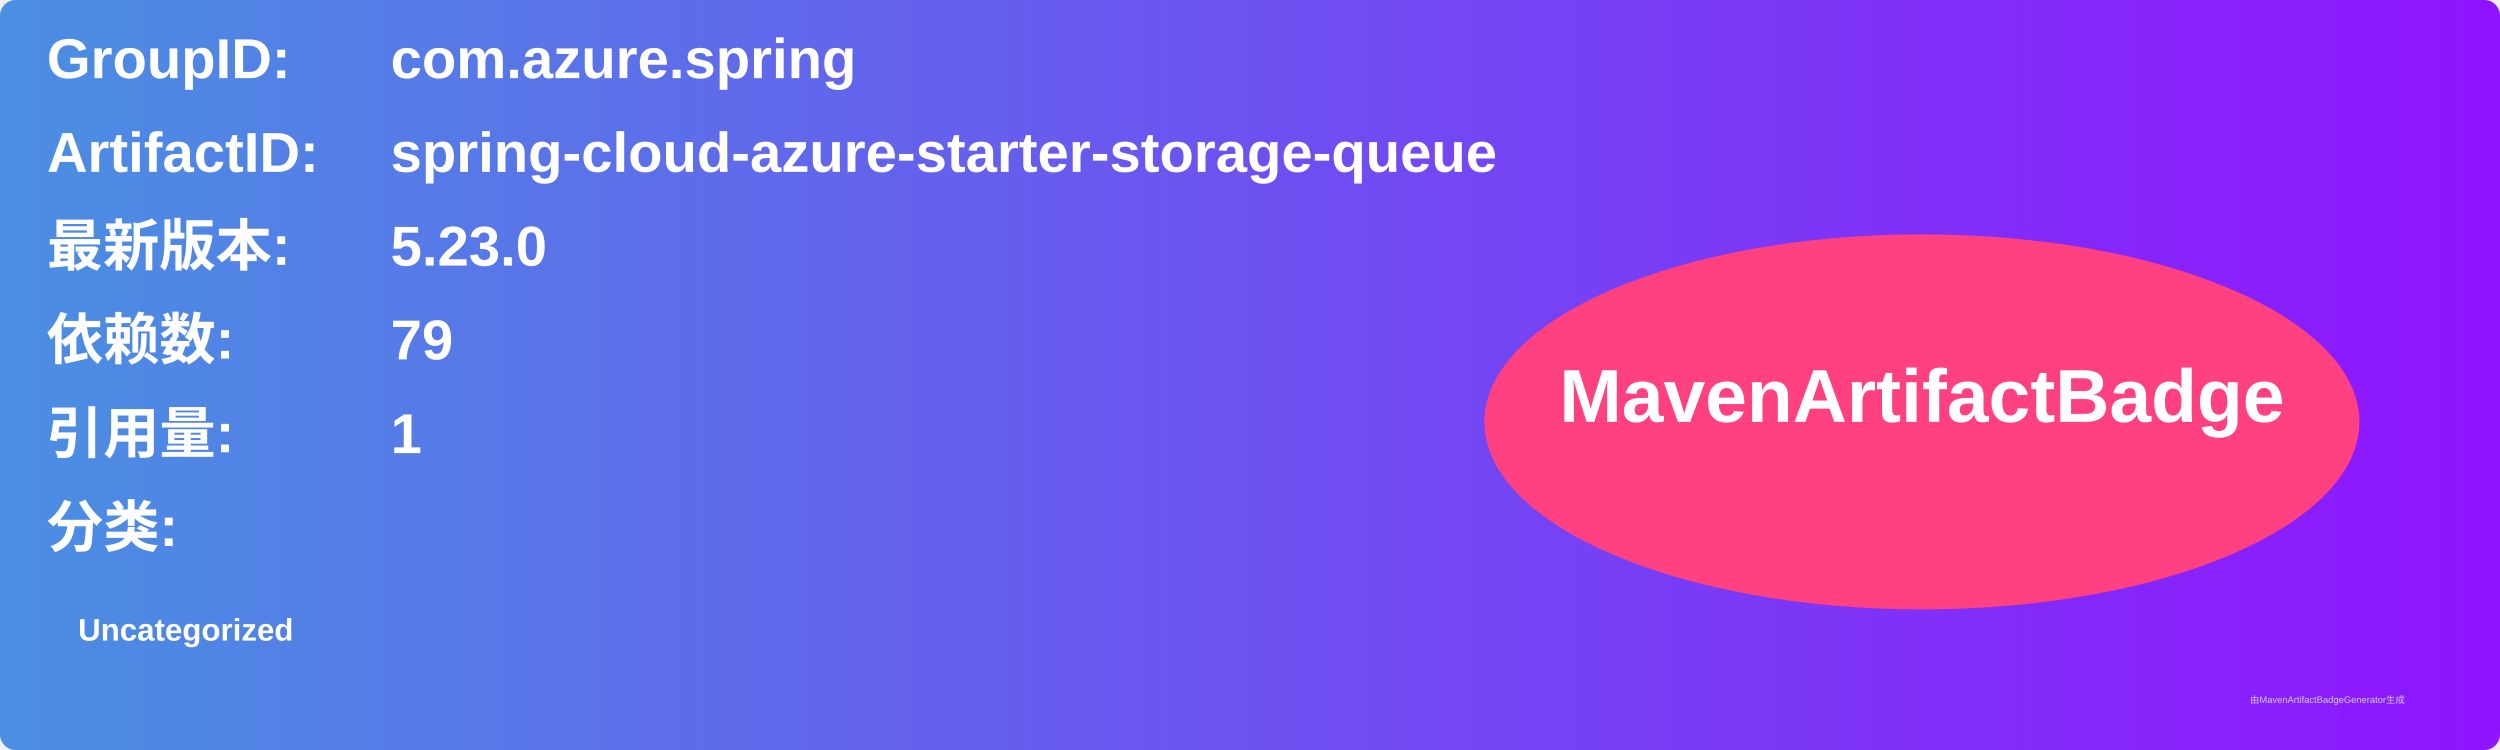
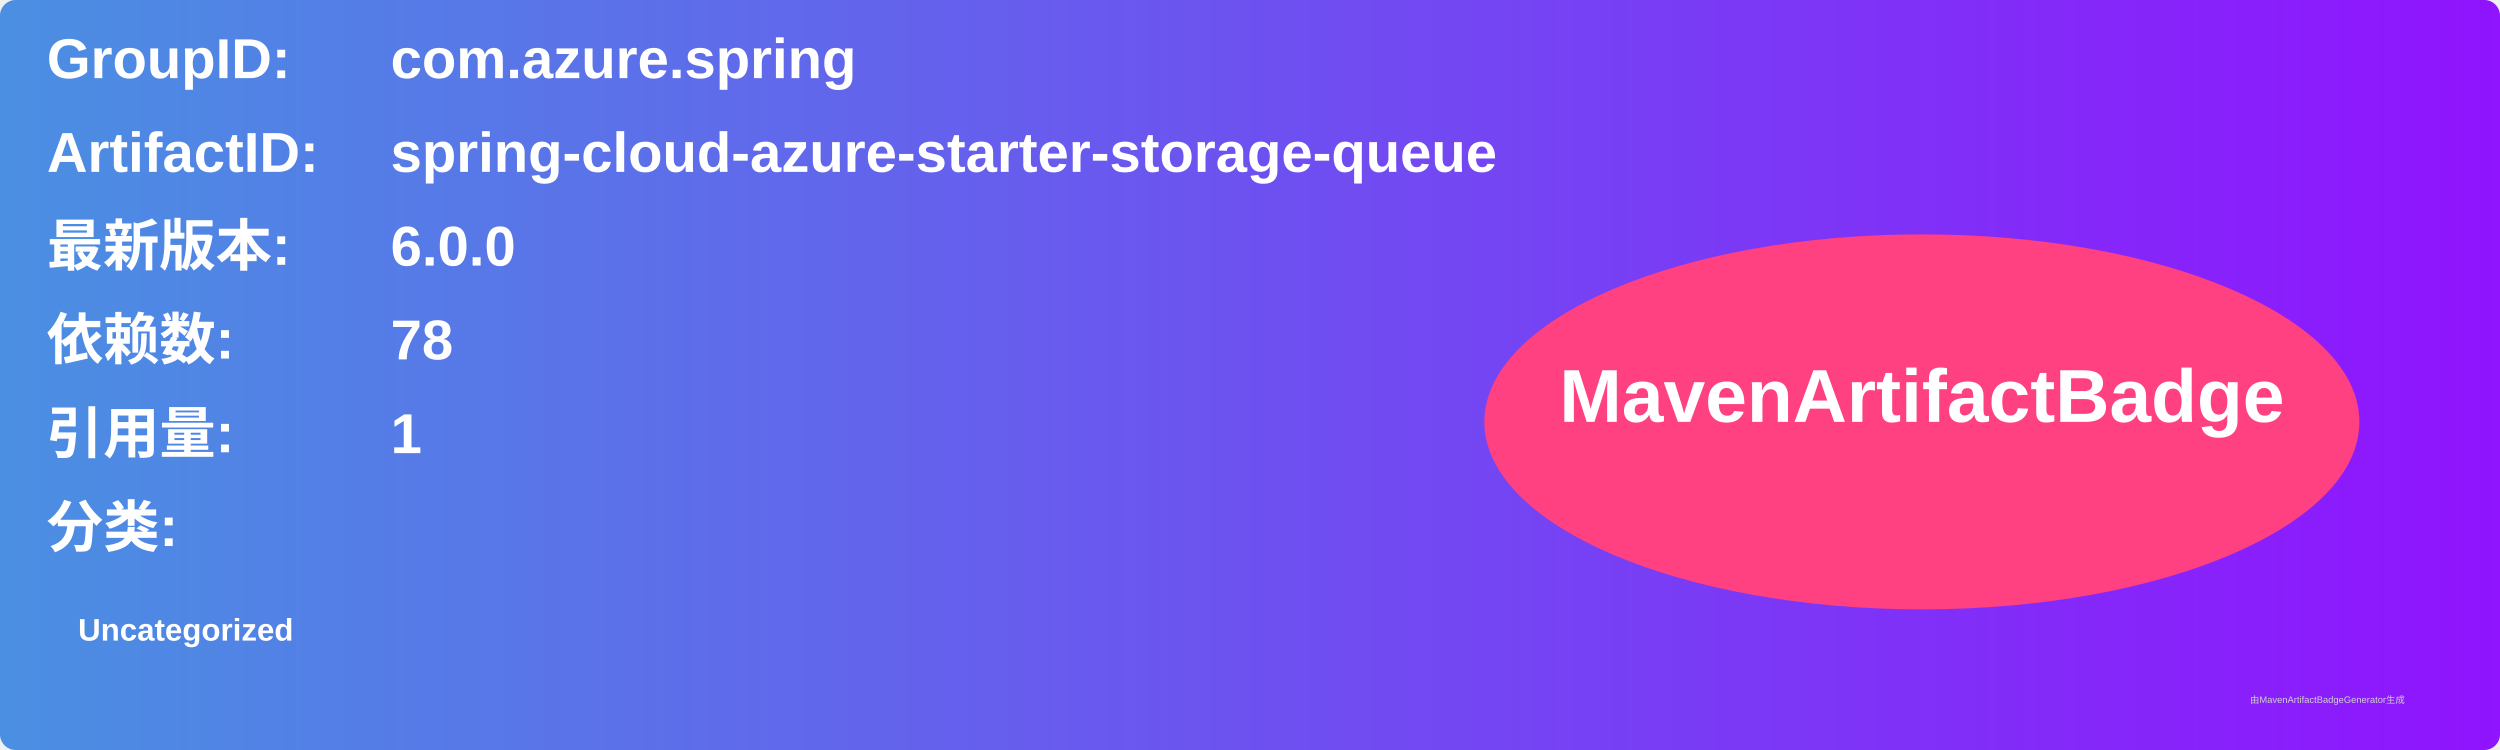
<svg xmlns="http://www.w3.org/2000/svg" width="800" height="240" viewBox="0 0 800 240">
  <linearGradient id="grad" x1="0%" y1="0%" x2="100%" y2="0%">
    <stop offset="0%" stop-color="#4a90e2" />
    <stop offset="100%" stop-color="#9013fe" />
  </linearGradient>
  <rect width="100%" height="100%" rx="5" ry="5" fill="url(#grad)" />
  <g transform="translate(15, 15)">
    <text x="0" y="10" font-family="Arial" font-size="18" fill="white" font-weight="bold" width="260">GroupID:</text>
    <text x="110" y="10" font-family="Arial" font-size="18" fill="white" font-weight="bold" width="460">com.azure.spring</text>
    <text x="0" y="40" font-family="Arial" font-size="18" fill="white" font-weight="bold" width="260">ArtifactID:</text>
    <text x="110" y="40" font-family="Arial" font-size="18" fill="white" font-weight="bold" width="460">spring-cloud-azure-starter-storage-queue</text>
    <text x="0" y="70" font-family="Arial" font-size="18" fill="white" font-weight="bold">最新版本:</text>
    <text x="110" y="70" font-family="Arial" font-size="18" fill="white" font-weight="bold">
-       <tspan font-weight="bold">5.23.0</tspan>
+       <tspan font-weight="bold">6.0.0</tspan>
    </text>
    <text x="0" y="100" font-family="Arial" font-size="18" fill="white" font-weight="bold">依赖数: </text>
    <text x="110" y="100" font-family="Arial" font-size="18" fill="white">
-       <tspan font-weight="bold">79</tspan>
+       <tspan font-weight="bold">78</tspan>
    </text>
    <text x="0" y="130" font-family="Arial" font-size="18" fill="white" font-weight="bold">引用量: </text>
    <text x="110" y="130" font-family="Arial" font-size="18" fill="white">
      <tspan font-weight="bold">1</tspan>
    </text>
    <text x="0" y="160" font-family="Arial" font-size="18" fill="white" font-weight="bold">分类:</text>
    <text x="10" y="190" font-family="Arial" font-size="10" fill="white">
      <tspan font-weight="bold">Uncategorized</tspan>
    </text>
    <ellipse cx="600" cy="120" rx="140" ry="60" fill="#ff4081" />
    <text x="600" y="120" text-anchor="middle" font-family="Arial" font-size="24" fill="white" font-weight="bold">MavenArtifactBadge</text>
  </g>
  <text x="720" y="225" font-family="Arial" font-size="3" fill="#d0d0d0">由MavenArtifactBadgeGenerator生成</text>
</svg>
